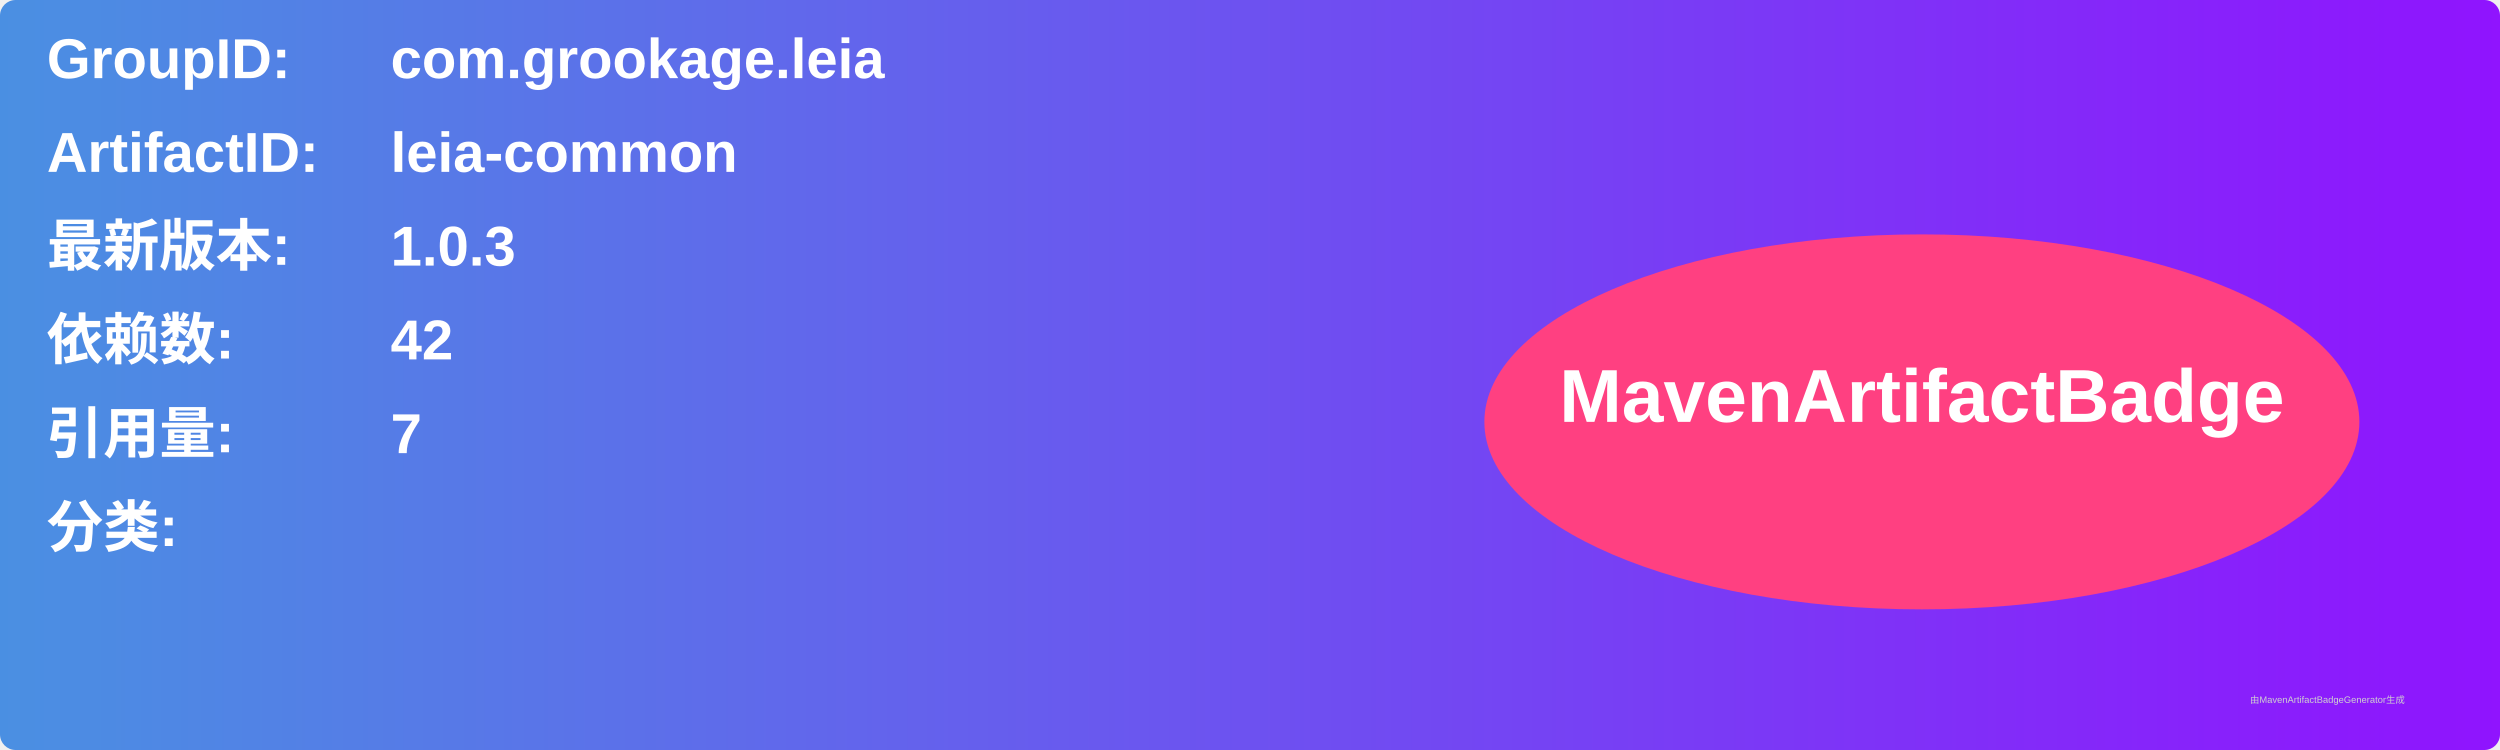
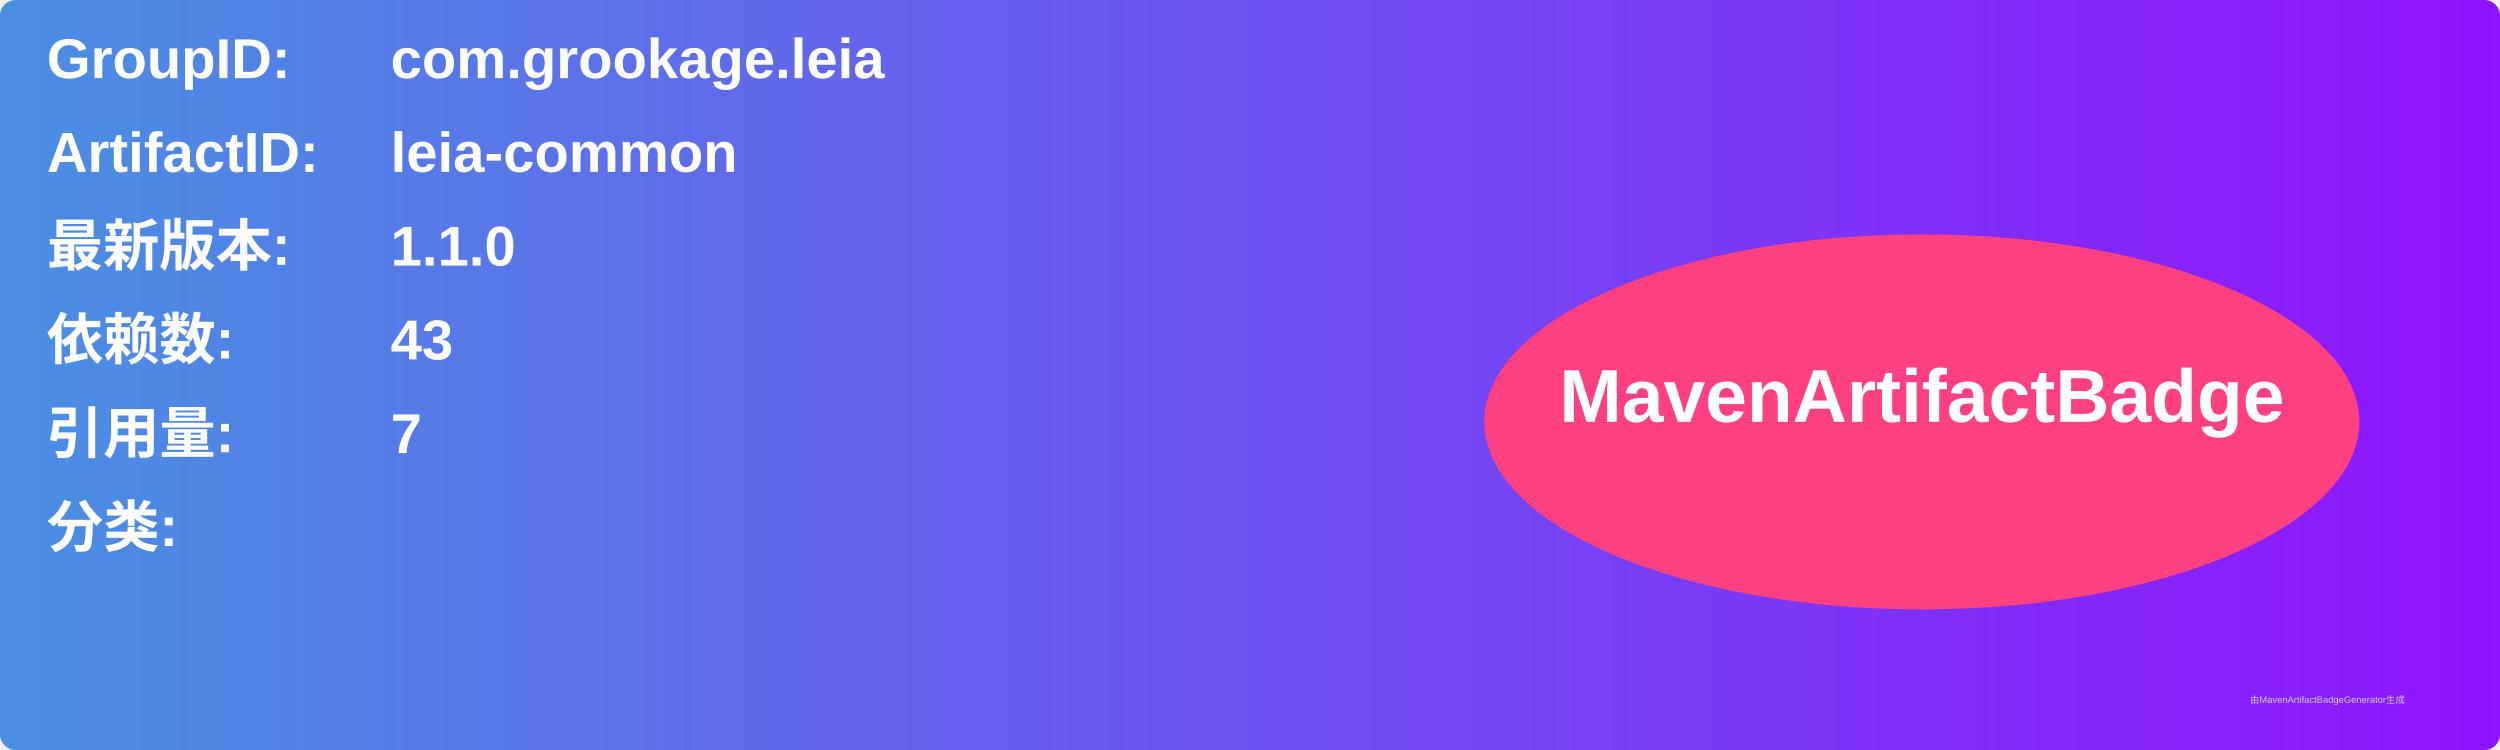
<svg xmlns="http://www.w3.org/2000/svg" width="800" height="240" viewBox="0 0 800 240">
  <linearGradient id="grad" x1="0%" y1="0%" x2="100%" y2="0%">
    <stop offset="0%" stop-color="#4a90e2" />
    <stop offset="100%" stop-color="#9013fe" />
  </linearGradient>
  <rect width="100%" height="100%" rx="5" ry="5" fill="url(#grad)" />
  <g transform="translate(15, 15)">
    <text x="0" y="10" font-family="Arial" font-size="18" fill="white" font-weight="bold" width="260">GroupID:</text>
    <text x="110" y="10" font-family="Arial" font-size="18" fill="white" font-weight="bold" width="460">com.grookage.leia</text>
    <text x="0" y="40" font-family="Arial" font-size="18" fill="white" font-weight="bold" width="260">ArtifactID:</text>
    <text x="110" y="40" font-family="Arial" font-size="18" fill="white" font-weight="bold" width="460">leia-common</text>
    <text x="0" y="70" font-family="Arial" font-size="18" fill="white" font-weight="bold">最新版本:</text>
    <text x="110" y="70" font-family="Arial" font-size="18" fill="white" font-weight="bold">
-       <tspan font-weight="bold">1.0.3</tspan>
+       <tspan font-weight="bold">1.1.0</tspan>
    </text>
    <text x="0" y="100" font-family="Arial" font-size="18" fill="white" font-weight="bold">依赖数: </text>
    <text x="110" y="100" font-family="Arial" font-size="18" fill="white">
-       <tspan font-weight="bold">42</tspan>
+       <tspan font-weight="bold">43</tspan>
    </text>
    <text x="0" y="130" font-family="Arial" font-size="18" fill="white" font-weight="bold">引用量: </text>
    <text x="110" y="130" font-family="Arial" font-size="18" fill="white">
      <tspan font-weight="bold">7</tspan>
    </text>
    <text x="0" y="160" font-family="Arial" font-size="18" fill="white" font-weight="bold">分类:</text>
    <text x="10" y="190" font-family="Arial" font-size="10" fill="white">
      <tspan font-weight="bold" />
    </text>
    <ellipse cx="600" cy="120" rx="140" ry="60" fill="#ff4081" />
    <text x="600" y="120" text-anchor="middle" font-family="Arial" font-size="24" fill="white" font-weight="bold">MavenArtifactBadge</text>
  </g>
  <text x="720" y="225" font-family="Arial" font-size="3" fill="#d0d0d0">由MavenArtifactBadgeGenerator生成</text>
</svg>
